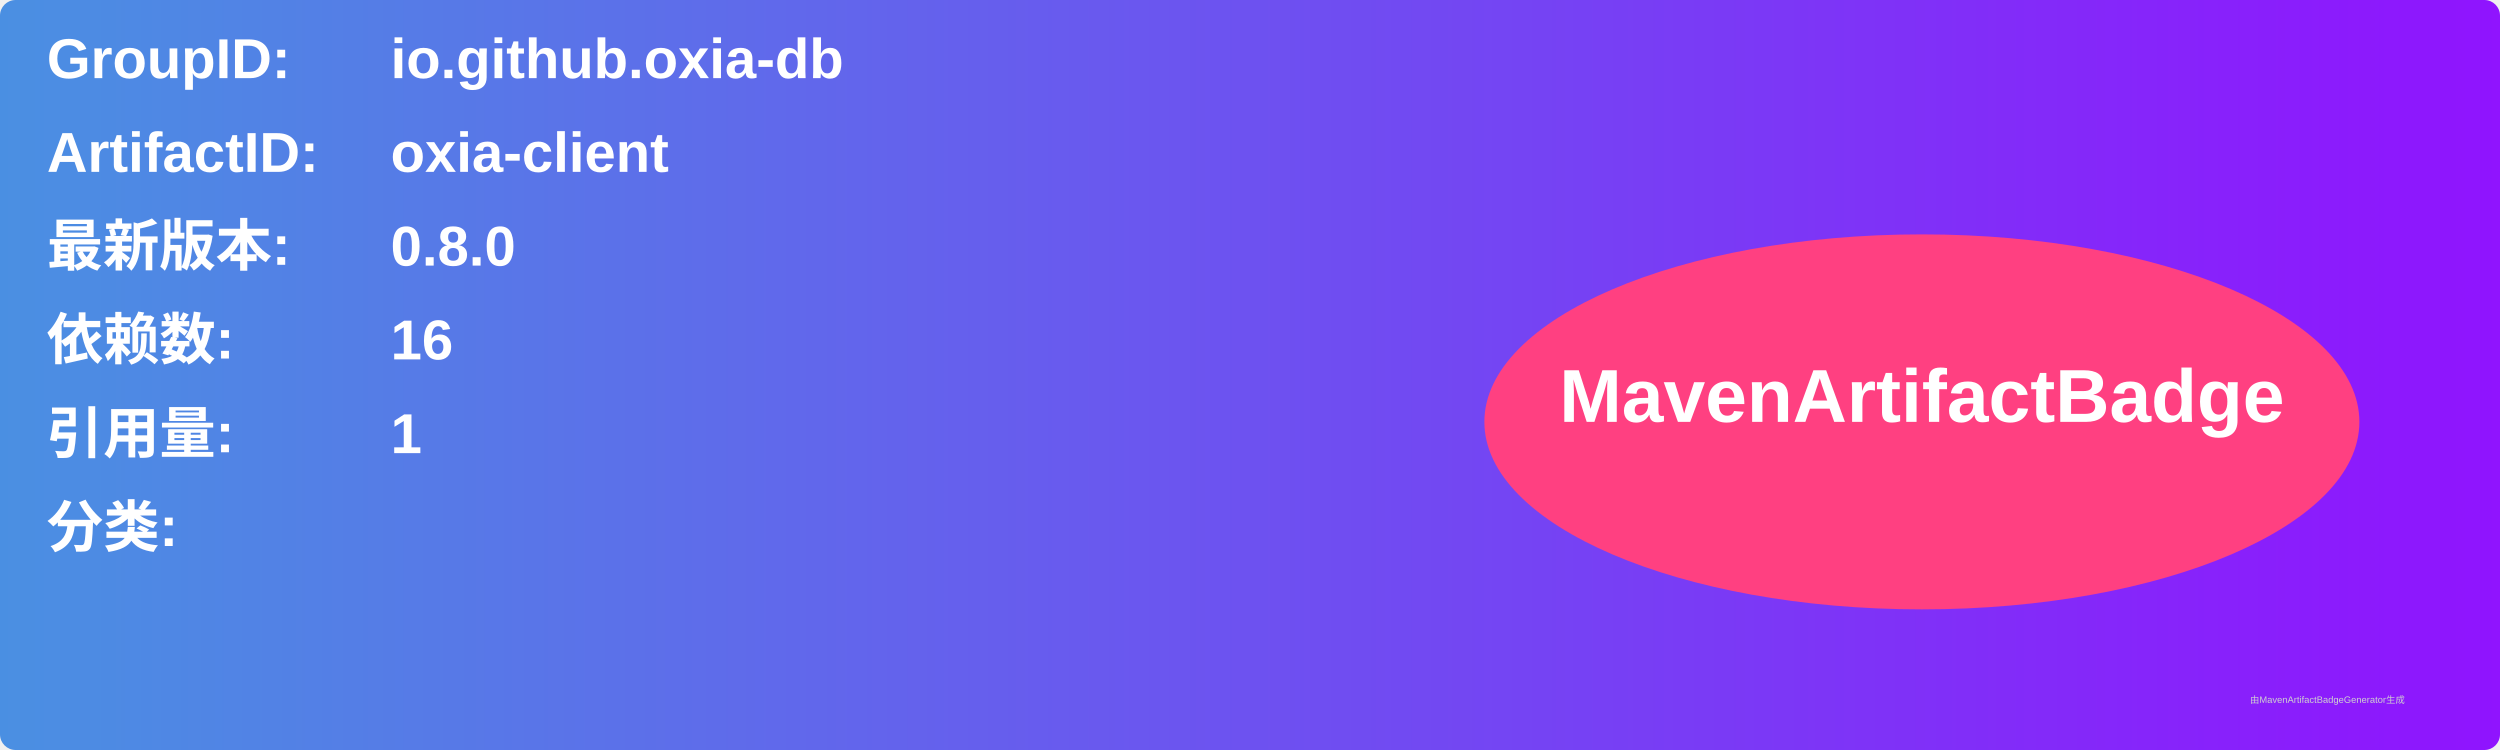
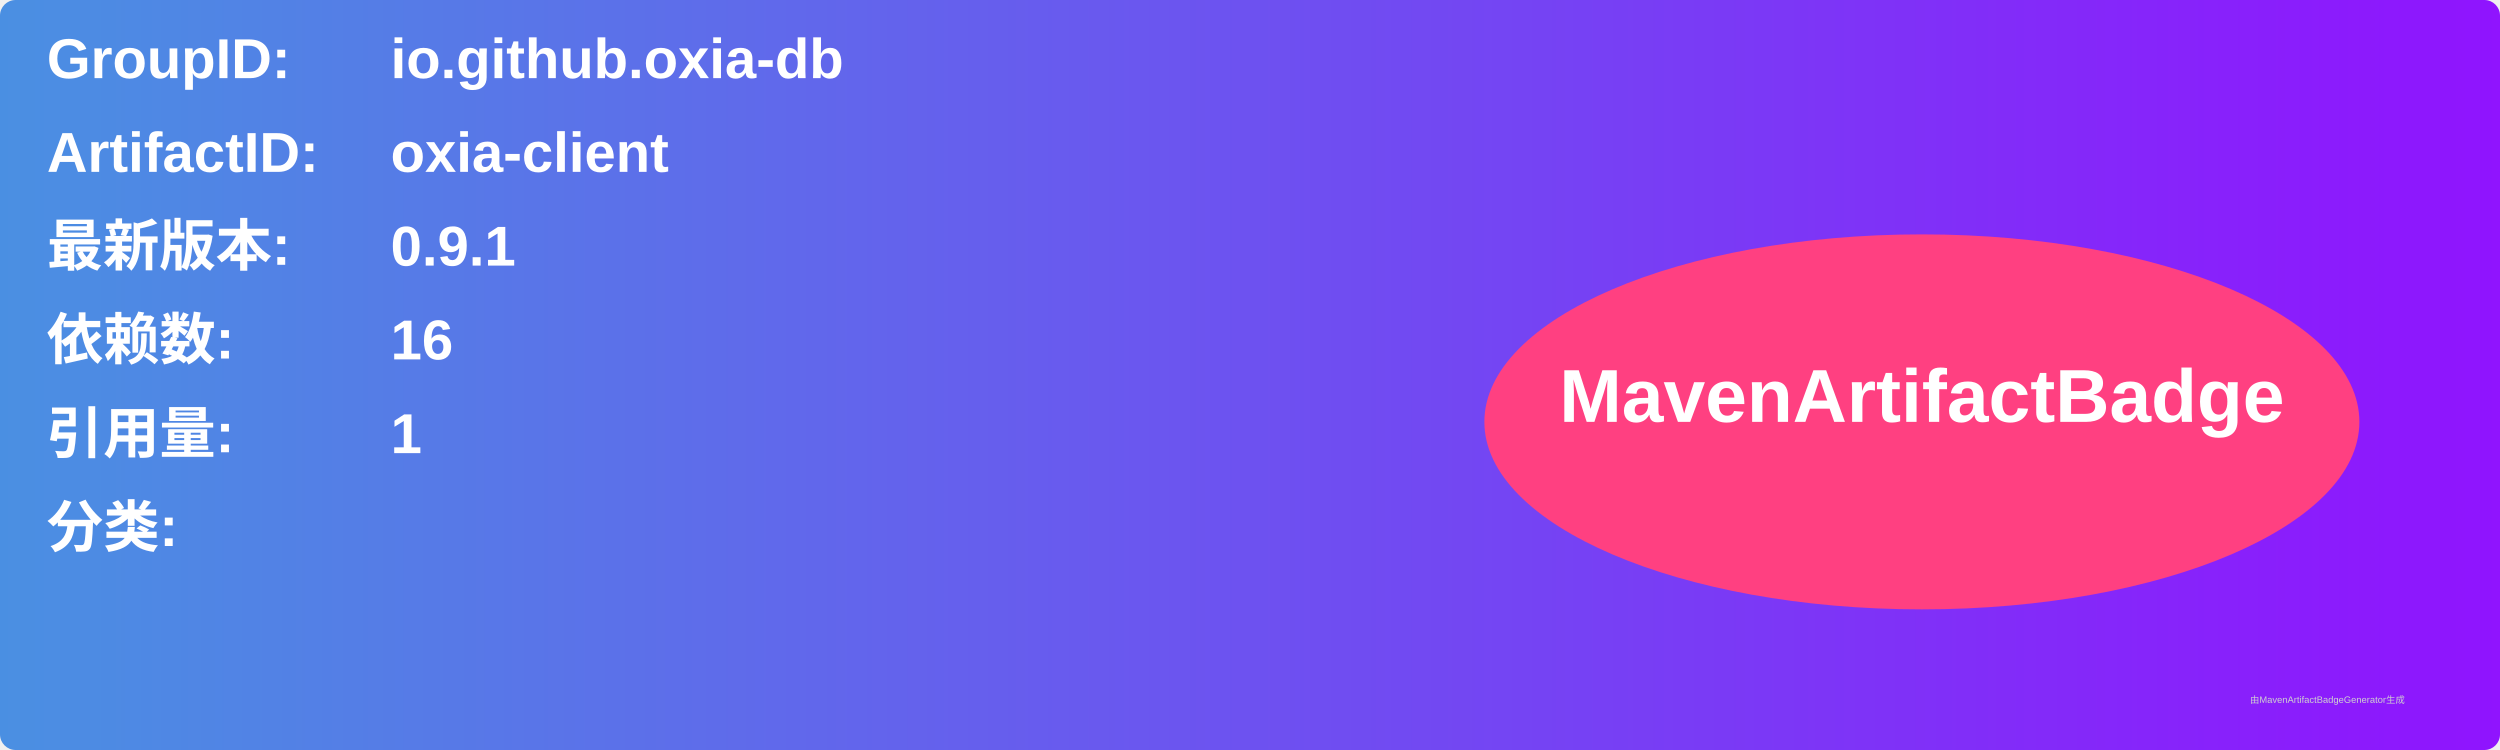
<svg xmlns="http://www.w3.org/2000/svg" width="800" height="240" viewBox="0 0 800 240">
  <linearGradient id="grad" x1="0%" y1="0%" x2="100%" y2="0%">
    <stop offset="0%" stop-color="#4a90e2" />
    <stop offset="100%" stop-color="#9013fe" />
  </linearGradient>
  <rect width="100%" height="100%" rx="5" ry="5" fill="url(#grad)" />
  <g transform="translate(15, 15)">
    <text x="0" y="10" font-family="Arial" font-size="18" fill="white" font-weight="bold" width="260">GroupID:</text>
    <text x="110" y="10" font-family="Arial" font-size="18" fill="white" font-weight="bold" width="460">io.github.oxia-db</text>
    <text x="0" y="40" font-family="Arial" font-size="18" fill="white" font-weight="bold" width="260">ArtifactID:</text>
    <text x="110" y="40" font-family="Arial" font-size="18" fill="white" font-weight="bold" width="460">oxia-client</text>
    <text x="0" y="70" font-family="Arial" font-size="18" fill="white" font-weight="bold">最新版本:</text>
    <text x="110" y="70" font-family="Arial" font-size="18" fill="white" font-weight="bold">
-       <tspan font-weight="bold">0.8.0</tspan>
+       <tspan font-weight="bold">0.9.1</tspan>
    </text>
    <text x="0" y="100" font-family="Arial" font-size="18" fill="white" font-weight="bold">依赖数: </text>
    <text x="110" y="100" font-family="Arial" font-size="18" fill="white">
      <tspan font-weight="bold">16</tspan>
    </text>
    <text x="0" y="130" font-family="Arial" font-size="18" fill="white" font-weight="bold">引用量: </text>
    <text x="110" y="130" font-family="Arial" font-size="18" fill="white">
      <tspan font-weight="bold">1</tspan>
    </text>
    <text x="0" y="160" font-family="Arial" font-size="18" fill="white" font-weight="bold">分类:</text>
    <text x="10" y="190" font-family="Arial" font-size="10" fill="white">
      <tspan font-weight="bold" />
    </text>
    <ellipse cx="600" cy="120" rx="140" ry="60" fill="#ff4081" />
    <text x="600" y="120" text-anchor="middle" font-family="Arial" font-size="24" fill="white" font-weight="bold">MavenArtifactBadge</text>
  </g>
  <text x="720" y="225" font-family="Arial" font-size="3" fill="#d0d0d0">由MavenArtifactBadgeGenerator生成</text>
</svg>
